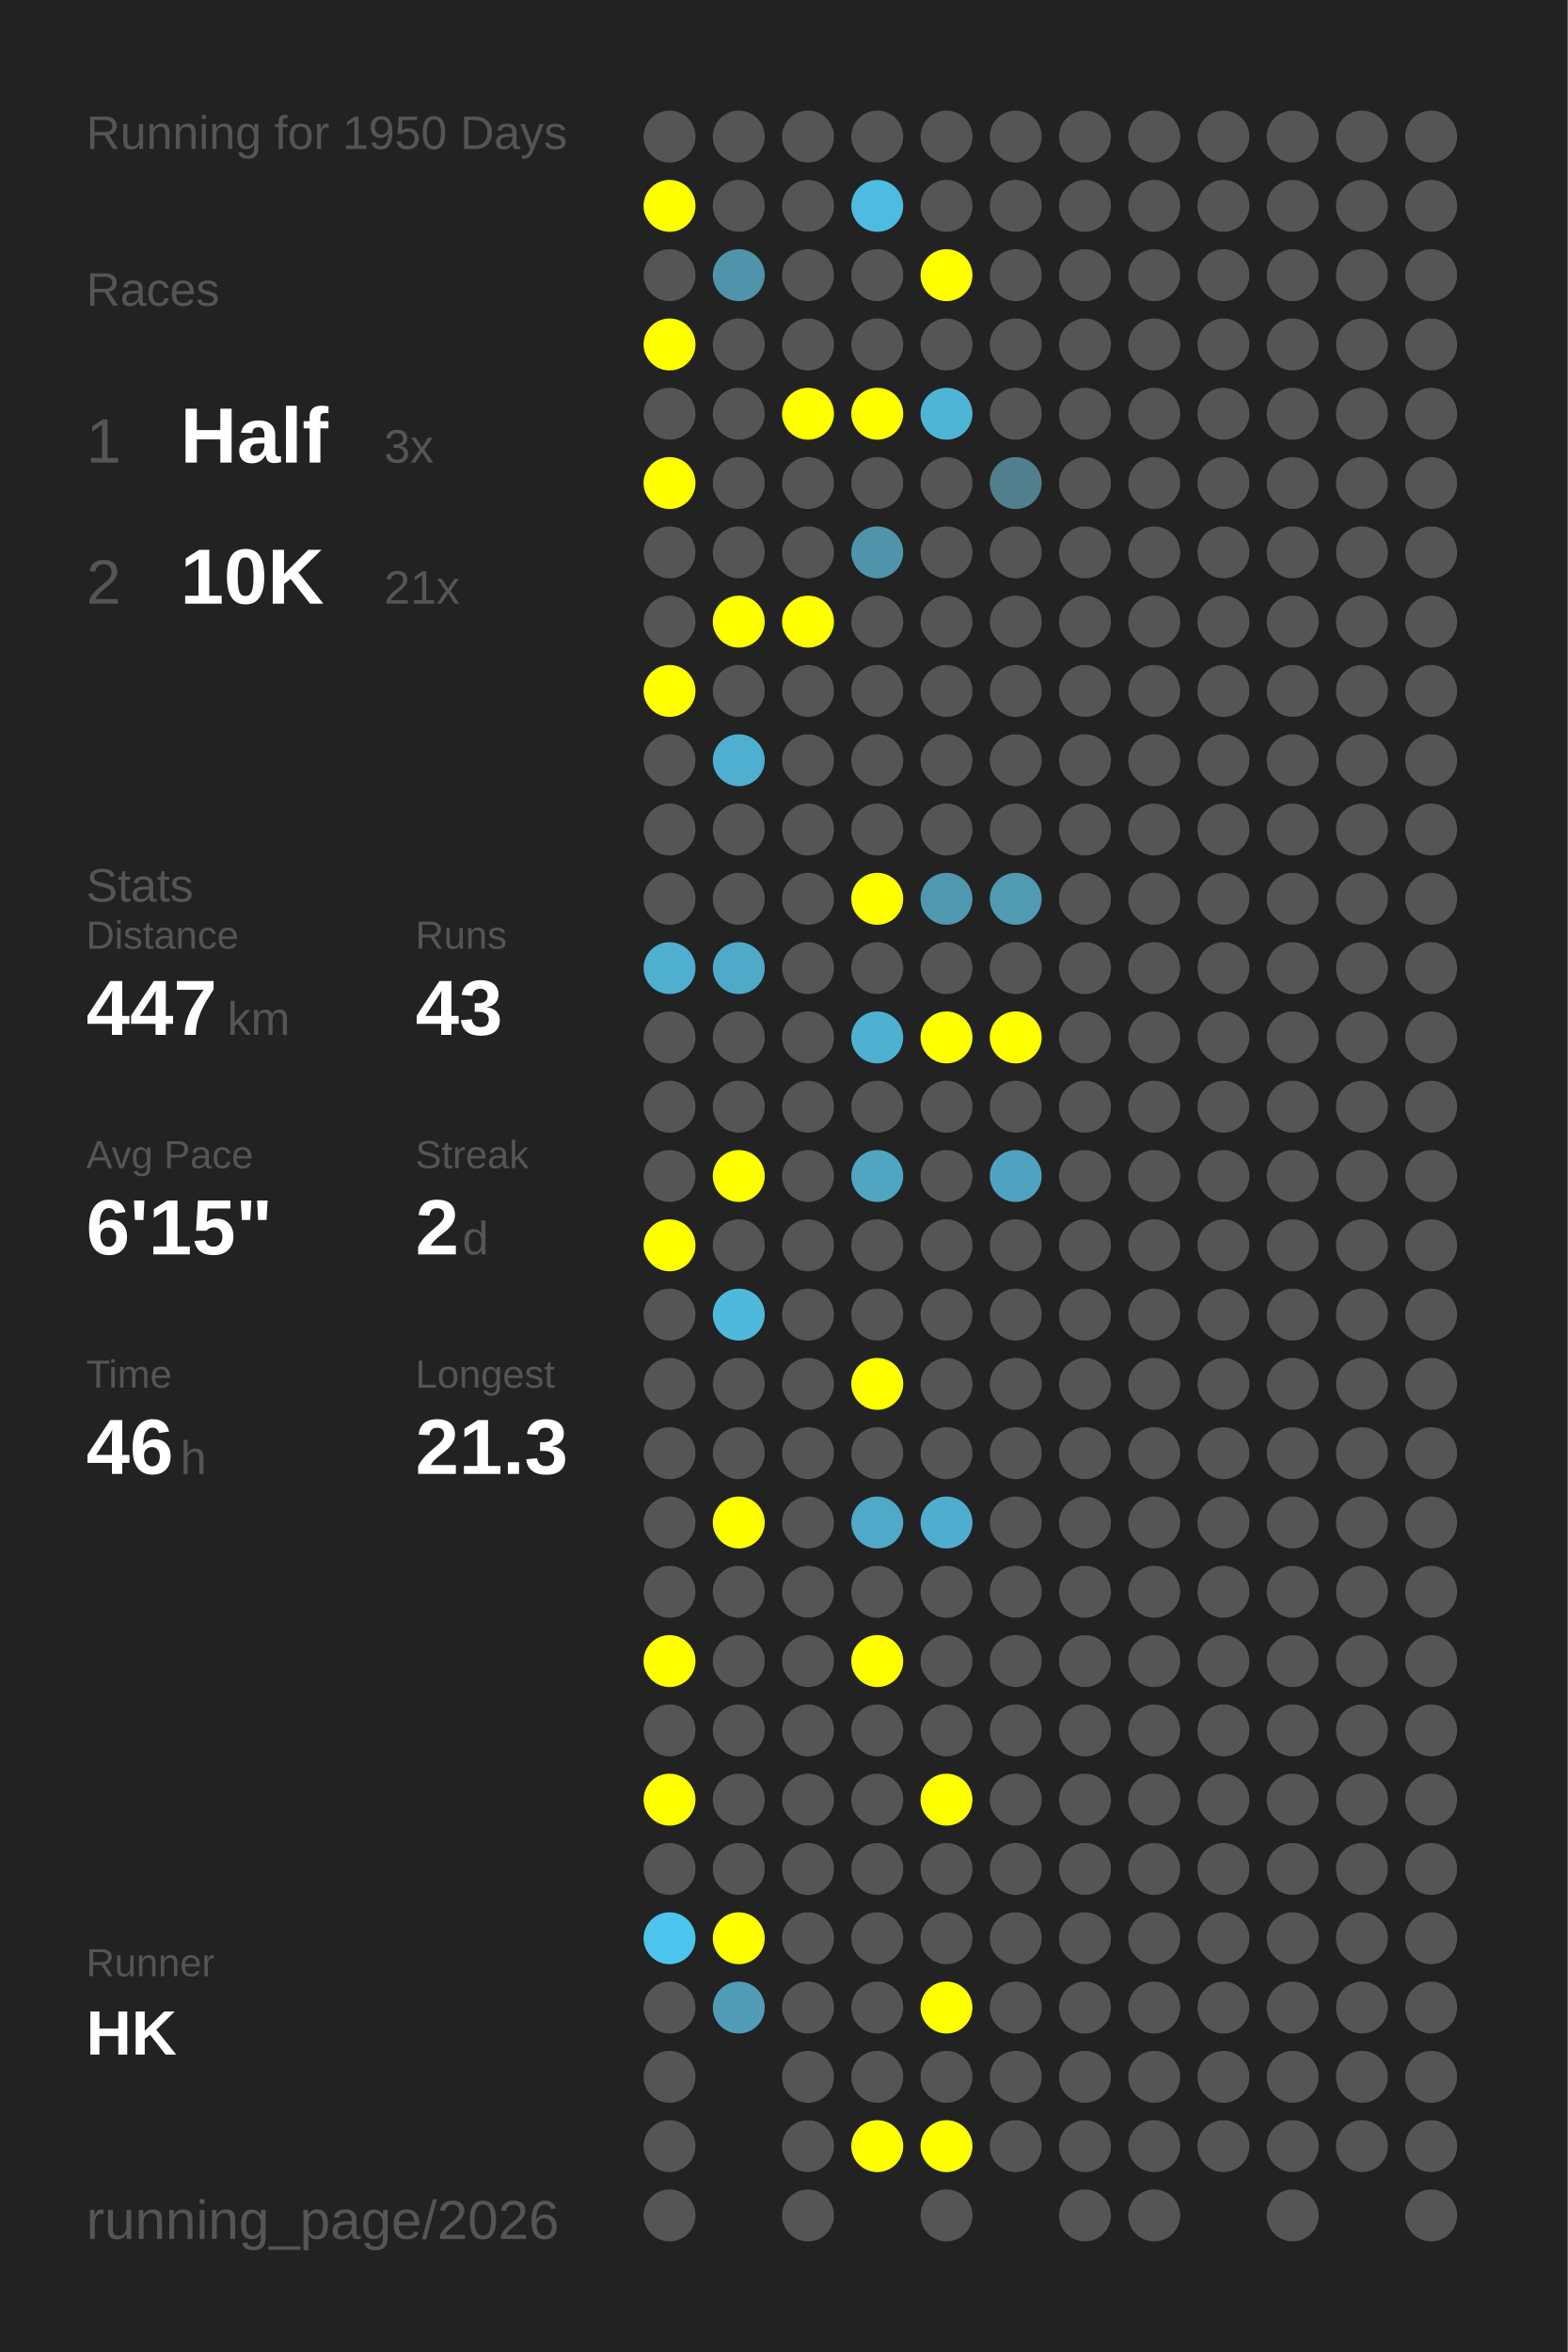
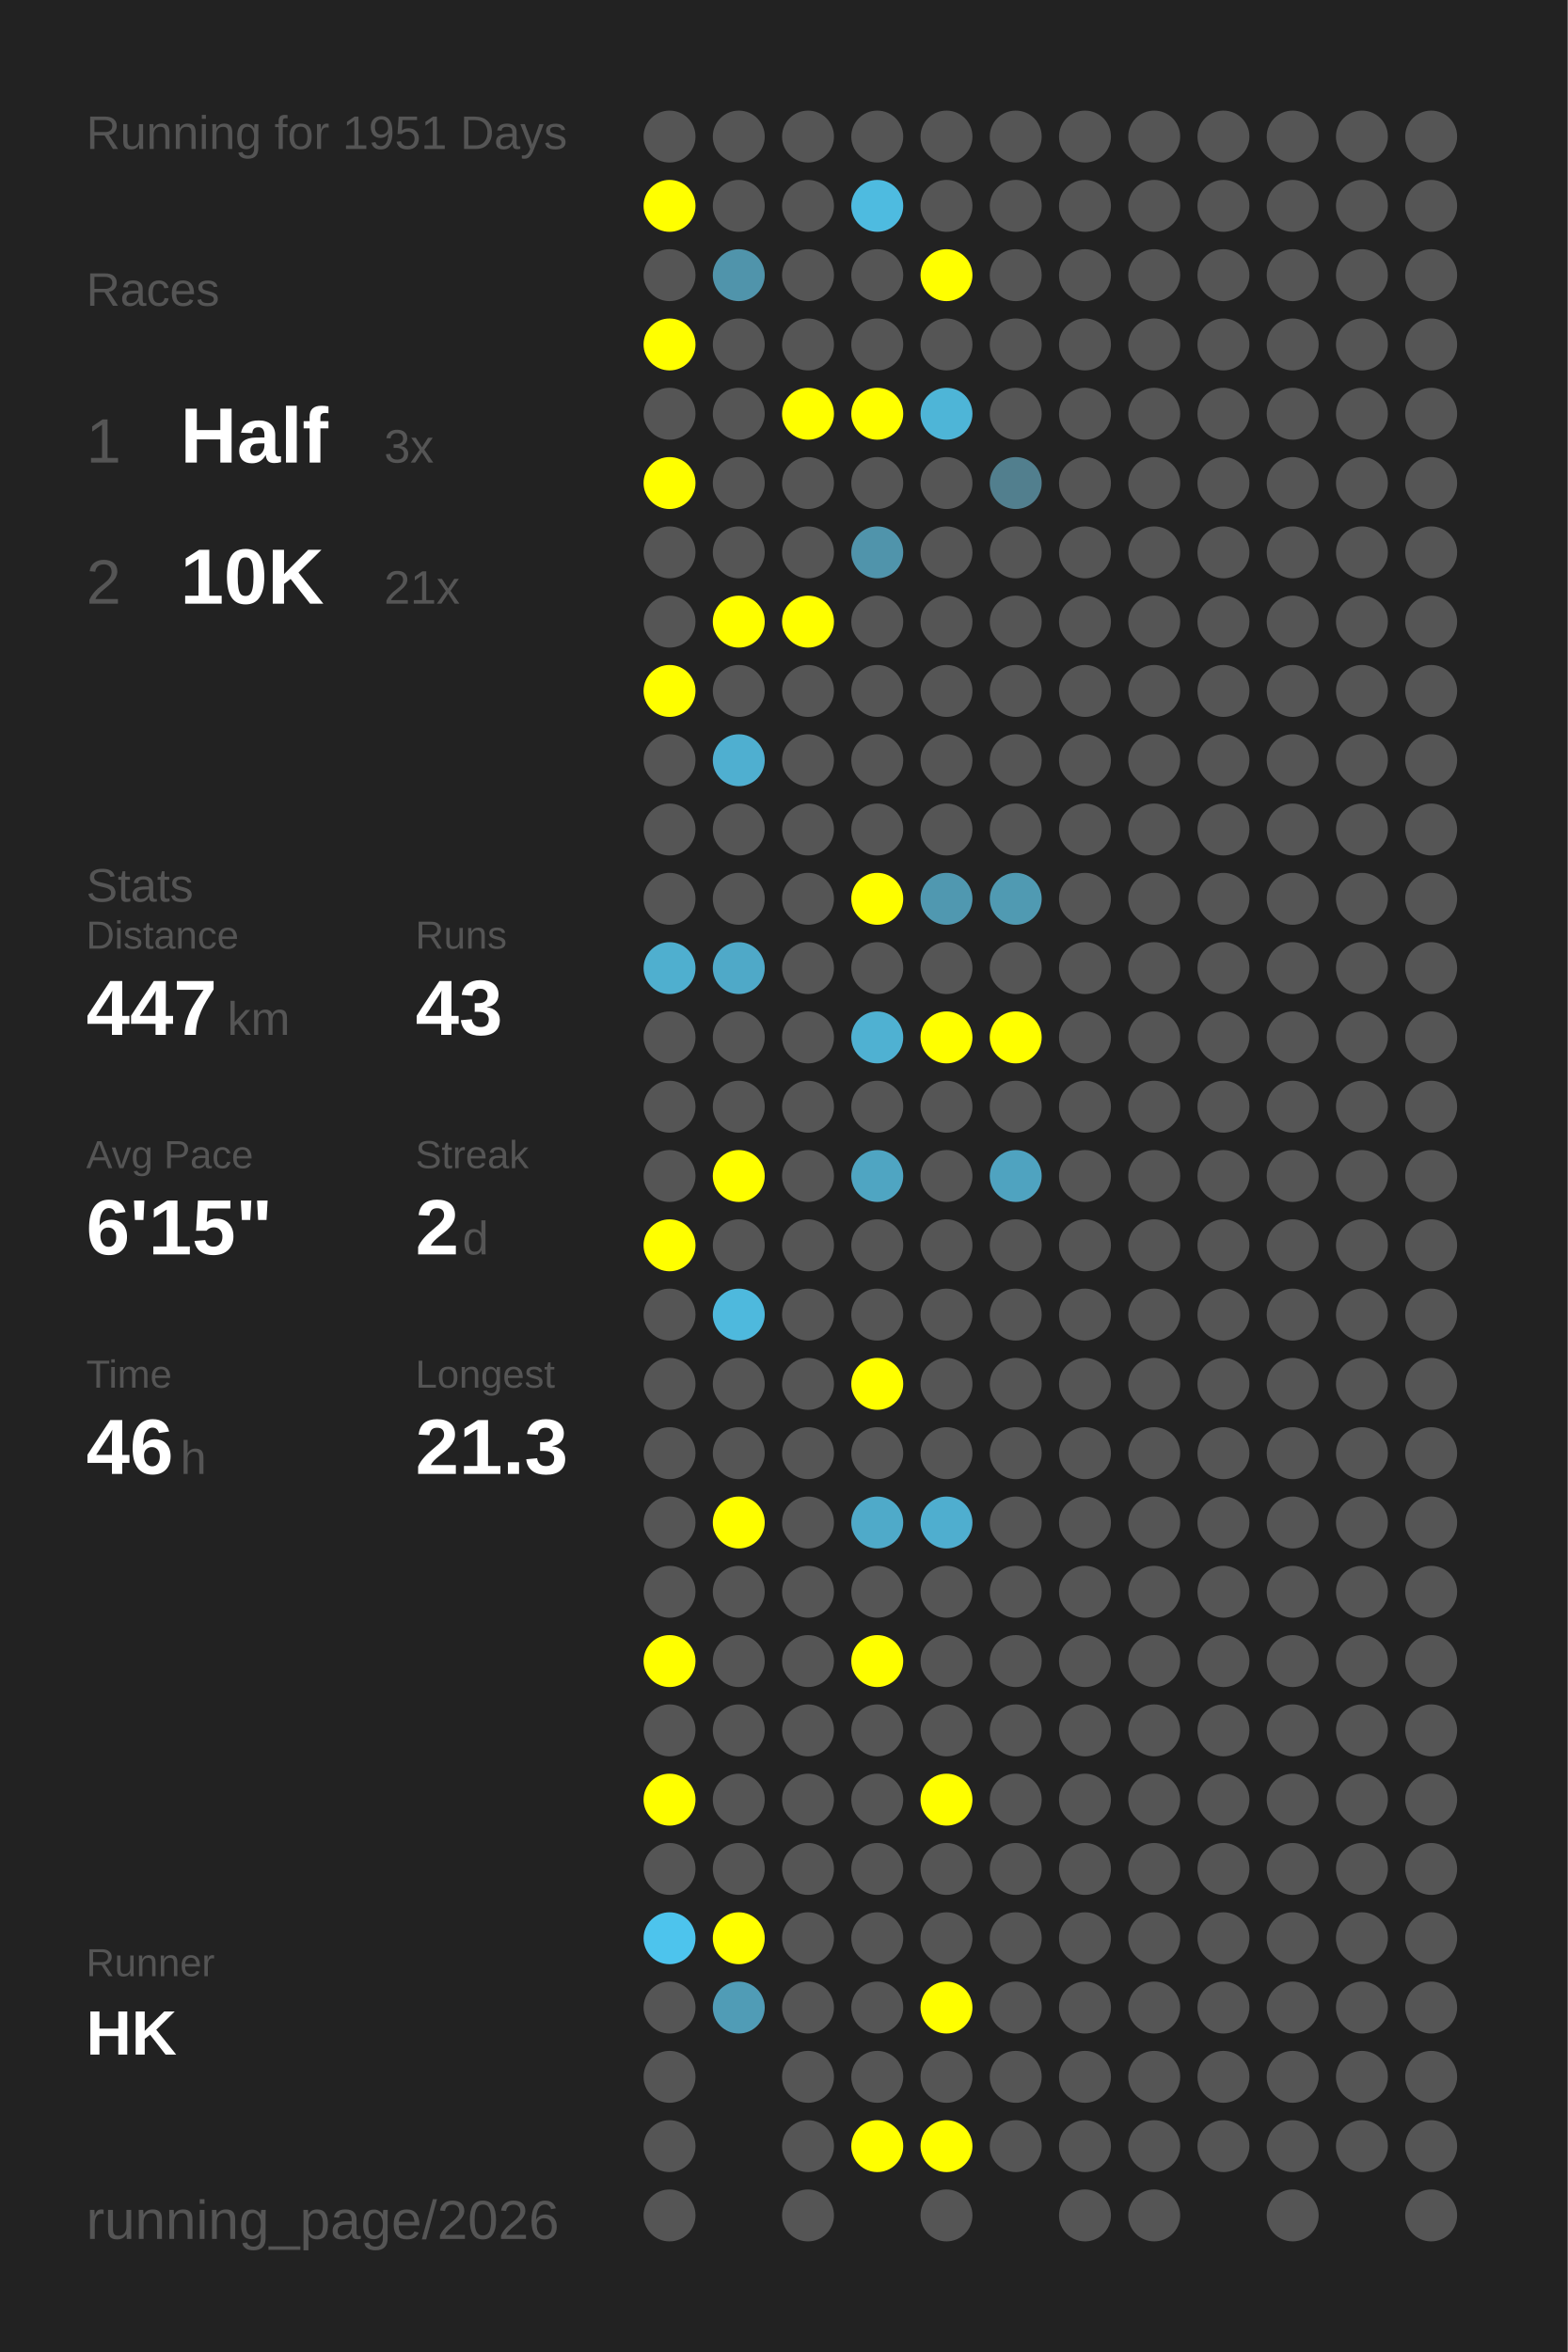
<svg xmlns="http://www.w3.org/2000/svg" baseProfile="full" height="300mm" version="1.1" viewBox="0,0,200,300" width="200mm">
  <defs />
  <rect fill="#222222" height="300" width="200" x="0" y="0" />
-   <text fill="#555555" style="font-size:6px; font-family:Arial;" x="11" y="19">Running for 1950 Days</text>
+   <text fill="#555555" style="font-size:6px; font-family:Arial;" x="11" y="19">Running for 1951 Days</text>
  <text fill="#555555" style="font-size:6px; font-family:Arial;" x="11" y="39">Races</text>
  <text fill="#555555" style="font-size:8px; font-family:Arial;" x="11" y="59">1</text>
  <text fill="#FFFFFF" style="font-size:10px; font-family:Arial; font-weight:bold;" x="23" y="59">Half</text>
  <text fill="#555555" style="font-size:6px; font-family:Arial;" x="49" y="59">3x</text>
  <text fill="#555555" style="font-size:8px; font-family:Arial;" x="11" y="77">2</text>
  <text fill="#FFFFFF" style="font-size:10px; font-family:Arial; font-weight:bold;" x="23" y="77">10K</text>
  <text fill="#555555" style="font-size:6px; font-family:Arial;" x="49" y="77">21x</text>
  <text fill="#555555" style="font-size:6px; font-family:Arial;" x="11" y="115">Stats</text>
  <text fill="#555555" style="font-size:5px; font-family:Arial;" x="11" y="121">Distance</text>
  <text fill="#FFFFFF" style="font-size:10px; font-family:Arial; font-weight:bold;" x="11" y="132">447</text>
  <text fill="#555555" style="font-size:6px; font-family:Arial;" x="29" y="132">km</text>
  <text fill="#555555" style="font-size:5px; font-family:Arial;" x="53" y="121">Runs</text>
  <text fill="#FFFFFF" style="font-size:10px; font-family:Arial; font-weight:bold;" x="53" y="132">43</text>
  <text fill="#555555" style="font-size:5px; font-family:Arial;" x="11" y="149">Avg Pace</text>
  <text fill="#FFFFFF" style="font-size:10px; font-family:Arial; font-weight:bold;" x="11" y="160">6'15"</text>
  <text fill="#555555" style="font-size:5px; font-family:Arial;" x="53" y="149">Streak</text>
  <text fill="#FFFFFF" style="font-size:10px; font-family:Arial; font-weight:bold;" x="53" y="160">2</text>
  <text fill="#555555" style="font-size:6px; font-family:Arial;" x="59" y="160">d</text>
  <text fill="#555555" style="font-size:5px; font-family:Arial;" x="11" y="177">Time</text>
  <text fill="#FFFFFF" style="font-size:10px; font-family:Arial; font-weight:bold;" x="11" y="188">46</text>
  <text fill="#555555" style="font-size:6px; font-family:Arial;" x="23" y="188">h</text>
  <text fill="#555555" style="font-size:5px; font-family:Arial;" x="53" y="177">Longest</text>
  <text fill="#FFFFFF" style="font-size:10px; font-family:Arial; font-weight:bold;" x="53" y="188">21.3</text>
  <text fill="#555555" style="font-size:5px; font-family:Arial;" x="11" y="252.065">Runner</text>
  <text fill="#FFFFFF" style="font-size:8px; font-family:Arial; font-weight:bold;" x="11" y="262.065">HK</text>
  <text fill="#555555" style="font-size:7px; font-family:Arial;" x="11" y="285.581">running_page/2026</text>
  <circle cx="85.417" cy="17.419" fill="#555555" r="3.312" />
  <circle cx="85.417" cy="26.258" fill="#FFFF00" r="3.312" />
  <circle cx="85.417" cy="35.097" fill="#555555" r="3.312" />
  <circle cx="85.417" cy="43.935" fill="#FFFF00" r="3.312" />
  <circle cx="85.417" cy="52.774" fill="#555555" r="3.312" />
  <circle cx="85.417" cy="61.613" fill="#FFFF00" r="3.312" />
  <circle cx="85.417" cy="70.452" fill="#555555" r="3.312" />
  <circle cx="85.417" cy="79.29" fill="#555555" r="3.312" />
  <circle cx="85.417" cy="88.129" fill="#FFFF00" r="3.312" />
  <circle cx="85.417" cy="96.968" fill="#555555" r="3.312" />
  <circle cx="85.417" cy="105.806" fill="#555555" r="3.312" />
  <circle cx="85.417" cy="114.645" fill="#555555" r="3.312" />
  <circle cx="85.417" cy="123.484" fill="#4fafcf" r="3.312" />
  <circle cx="85.417" cy="132.323" fill="#555555" r="3.312" />
  <circle cx="85.417" cy="141.161" fill="#555555" r="3.312" />
  <circle cx="85.417" cy="150" fill="#555555" r="3.312" />
  <circle cx="85.417" cy="158.839" fill="#FFFF00" r="3.312" />
  <circle cx="85.417" cy="167.677" fill="#555555" r="3.312" />
  <circle cx="85.417" cy="176.516" fill="#555555" r="3.312" />
  <circle cx="85.417" cy="185.355" fill="#555555" r="3.312" />
  <circle cx="85.417" cy="194.194" fill="#555555" r="3.312" />
  <circle cx="85.417" cy="203.032" fill="#555555" r="3.312" />
  <circle cx="85.417" cy="211.871" fill="#FFFF00" r="3.312" />
  <circle cx="85.417" cy="220.71" fill="#555555" r="3.312" />
  <circle cx="85.417" cy="229.548" fill="#FFFF00" r="3.312" />
  <circle cx="85.417" cy="238.387" fill="#555555" r="3.312" />
  <circle cx="85.417" cy="247.226" fill="#4dc4ed" r="3.312" />
  <circle cx="85.417" cy="256.065" fill="#555555" r="3.312" />
  <circle cx="85.417" cy="264.903" fill="#555555" r="3.312" />
  <circle cx="85.417" cy="273.742" fill="#555555" r="3.312" />
  <circle cx="85.417" cy="282.581" fill="#555555" r="3.312" />
  <circle cx="94.25" cy="17.419" fill="#555555" r="3.312" />
  <circle cx="94.25" cy="26.258" fill="#555555" r="3.312" />
  <circle cx="94.25" cy="35.097" fill="#5094ab" r="3.312" />
  <circle cx="94.25" cy="43.935" fill="#555555" r="3.312" />
  <circle cx="94.25" cy="52.774" fill="#555555" r="3.312" />
  <circle cx="94.25" cy="61.613" fill="#555555" r="3.312" />
  <circle cx="94.25" cy="70.452" fill="#555555" r="3.312" />
  <circle cx="94.25" cy="79.29" fill="#FFFF00" r="3.312" />
  <circle cx="94.25" cy="88.129" fill="#555555" r="3.312" />
  <circle cx="94.25" cy="96.968" fill="#4fafd0" r="3.312" />
  <circle cx="94.25" cy="105.806" fill="#555555" r="3.312" />
  <circle cx="94.25" cy="114.645" fill="#555555" r="3.312" />
  <circle cx="94.25" cy="123.484" fill="#4fa9c8" r="3.312" />
  <circle cx="94.25" cy="132.323" fill="#555555" r="3.312" />
  <circle cx="94.25" cy="141.161" fill="#555555" r="3.312" />
  <circle cx="94.25" cy="150" fill="#FFFF00" r="3.312" />
  <circle cx="94.25" cy="158.839" fill="#555555" r="3.312" />
  <circle cx="94.25" cy="167.677" fill="#4eb9dd" r="3.312" />
  <circle cx="94.25" cy="176.516" fill="#555555" r="3.312" />
  <circle cx="94.25" cy="185.355" fill="#555555" r="3.312" />
  <circle cx="94.25" cy="194.194" fill="#FFFF00" r="3.312" />
  <circle cx="94.25" cy="203.032" fill="#555555" r="3.312" />
  <circle cx="94.25" cy="211.871" fill="#555555" r="3.312" />
  <circle cx="94.25" cy="220.71" fill="#555555" r="3.312" />
  <circle cx="94.25" cy="229.548" fill="#555555" r="3.312" />
  <circle cx="94.25" cy="238.387" fill="#555555" r="3.312" />
  <circle cx="94.25" cy="247.226" fill="#FFFF00" r="3.312" />
  <circle cx="94.25" cy="256.065" fill="#509cb6" r="3.312" />
  <circle cx="103.083" cy="17.419" fill="#555555" r="3.312" />
  <circle cx="103.083" cy="26.258" fill="#555555" r="3.312" />
  <circle cx="103.083" cy="35.097" fill="#555555" r="3.312" />
  <circle cx="103.083" cy="43.935" fill="#555555" r="3.312" />
  <circle cx="103.083" cy="52.774" fill="#FFFF00" r="3.312" />
  <circle cx="103.083" cy="61.613" fill="#555555" r="3.312" />
  <circle cx="103.083" cy="70.452" fill="#555555" r="3.312" />
  <circle cx="103.083" cy="79.29" fill="#FFFF00" r="3.312" />
  <circle cx="103.083" cy="88.129" fill="#555555" r="3.312" />
  <circle cx="103.083" cy="96.968" fill="#555555" r="3.312" />
  <circle cx="103.083" cy="105.806" fill="#555555" r="3.312" />
  <circle cx="103.083" cy="114.645" fill="#555555" r="3.312" />
  <circle cx="103.083" cy="123.484" fill="#555555" r="3.312" />
  <circle cx="103.083" cy="132.323" fill="#555555" r="3.312" />
  <circle cx="103.083" cy="141.161" fill="#555555" r="3.312" />
  <circle cx="103.083" cy="150" fill="#555555" r="3.312" />
  <circle cx="103.083" cy="158.839" fill="#555555" r="3.312" />
  <circle cx="103.083" cy="167.677" fill="#555555" r="3.312" />
  <circle cx="103.083" cy="176.516" fill="#555555" r="3.312" />
  <circle cx="103.083" cy="185.355" fill="#555555" r="3.312" />
  <circle cx="103.083" cy="194.194" fill="#555555" r="3.312" />
  <circle cx="103.083" cy="203.032" fill="#555555" r="3.312" />
  <circle cx="103.083" cy="211.871" fill="#555555" r="3.312" />
  <circle cx="103.083" cy="220.71" fill="#555555" r="3.312" />
  <circle cx="103.083" cy="229.548" fill="#555555" r="3.312" />
  <circle cx="103.083" cy="238.387" fill="#555555" r="3.312" />
  <circle cx="103.083" cy="247.226" fill="#555555" r="3.312" />
  <circle cx="103.083" cy="256.065" fill="#555555" r="3.312" />
  <circle cx="103.083" cy="264.903" fill="#555555" r="3.312" />
  <circle cx="103.083" cy="273.742" fill="#555555" r="3.312" />
  <circle cx="103.083" cy="282.581" fill="#555555" r="3.312" />
  <circle cx="111.917" cy="17.419" fill="#555555" r="3.312" />
  <circle cx="111.917" cy="26.258" fill="#4ebbe0" r="3.312" />
  <circle cx="111.917" cy="35.097" fill="#555555" r="3.312" />
  <circle cx="111.917" cy="43.935" fill="#555555" r="3.312" />
  <circle cx="111.917" cy="52.774" fill="#FFFF00" r="3.312" />
  <circle cx="111.917" cy="61.613" fill="#555555" r="3.312" />
  <circle cx="111.917" cy="70.452" fill="#5094ab" r="3.312" />
  <circle cx="111.917" cy="79.29" fill="#555555" r="3.312" />
  <circle cx="111.917" cy="88.129" fill="#555555" r="3.312" />
  <circle cx="111.917" cy="96.968" fill="#555555" r="3.312" />
  <circle cx="111.917" cy="105.806" fill="#555555" r="3.312" />
  <circle cx="111.917" cy="114.645" fill="#FFFF00" r="3.312" />
  <circle cx="111.917" cy="123.484" fill="#555555" r="3.312" />
  <circle cx="111.917" cy="132.323" fill="#4fb1d2" r="3.312" />
  <circle cx="111.917" cy="141.161" fill="#555555" r="3.312" />
  <circle cx="111.917" cy="150" fill="#4fa5c2" r="3.312" />
  <circle cx="111.917" cy="158.839" fill="#555555" r="3.312" />
  <circle cx="111.917" cy="167.677" fill="#555555" r="3.312" />
  <circle cx="111.917" cy="176.516" fill="#FFFF00" r="3.312" />
  <circle cx="111.917" cy="185.355" fill="#555555" r="3.312" />
  <circle cx="111.917" cy="194.194" fill="#4faac9" r="3.312" />
  <circle cx="111.917" cy="203.032" fill="#555555" r="3.312" />
  <circle cx="111.917" cy="211.871" fill="#FFFF00" r="3.312" />
  <circle cx="111.917" cy="220.71" fill="#555555" r="3.312" />
  <circle cx="111.917" cy="229.548" fill="#555555" r="3.312" />
  <circle cx="111.917" cy="238.387" fill="#555555" r="3.312" />
  <circle cx="111.917" cy="247.226" fill="#555555" r="3.312" />
  <circle cx="111.917" cy="256.065" fill="#555555" r="3.312" />
  <circle cx="111.917" cy="264.903" fill="#555555" r="3.312" />
  <circle cx="111.917" cy="273.742" fill="#FFFF00" r="3.312" />
  <circle cx="120.75" cy="17.419" fill="#555555" r="3.312" />
  <circle cx="120.75" cy="26.258" fill="#555555" r="3.312" />
  <circle cx="120.75" cy="35.097" fill="#FFFF00" r="3.312" />
  <circle cx="120.75" cy="43.935" fill="#555555" r="3.312" />
  <circle cx="120.75" cy="52.774" fill="#4eb5d7" r="3.312" />
  <circle cx="120.75" cy="61.613" fill="#555555" r="3.312" />
  <circle cx="120.75" cy="70.452" fill="#555555" r="3.312" />
  <circle cx="120.75" cy="79.29" fill="#555555" r="3.312" />
  <circle cx="120.75" cy="88.129" fill="#555555" r="3.312" />
  <circle cx="120.75" cy="96.968" fill="#555555" r="3.312" />
  <circle cx="120.75" cy="105.806" fill="#555555" r="3.312" />
  <circle cx="120.75" cy="114.645" fill="#5098b0" r="3.312" />
  <circle cx="120.75" cy="123.484" fill="#555555" r="3.312" />
  <circle cx="120.75" cy="132.323" fill="#FFFF00" r="3.312" />
  <circle cx="120.75" cy="141.161" fill="#555555" r="3.312" />
  <circle cx="120.75" cy="150" fill="#555555" r="3.312" />
  <circle cx="120.75" cy="158.839" fill="#555555" r="3.312" />
  <circle cx="120.75" cy="167.677" fill="#555555" r="3.312" />
  <circle cx="120.75" cy="176.516" fill="#555555" r="3.312" />
  <circle cx="120.75" cy="185.355" fill="#555555" r="3.312" />
  <circle cx="120.75" cy="194.194" fill="#4faecf" r="3.312" />
  <circle cx="120.75" cy="203.032" fill="#555555" r="3.312" />
  <circle cx="120.75" cy="211.871" fill="#555555" r="3.312" />
  <circle cx="120.75" cy="220.71" fill="#555555" r="3.312" />
  <circle cx="120.75" cy="229.548" fill="#FFFF00" r="3.312" />
  <circle cx="120.75" cy="238.387" fill="#555555" r="3.312" />
  <circle cx="120.75" cy="247.226" fill="#555555" r="3.312" />
  <circle cx="120.75" cy="256.065" fill="#FFFF00" r="3.312" />
  <circle cx="120.75" cy="264.903" fill="#555555" r="3.312" />
  <circle cx="120.75" cy="273.742" fill="#FFFF00" r="3.312" />
  <circle cx="120.75" cy="282.581" fill="#555555" r="3.312" />
  <circle cx="129.583" cy="17.419" fill="#555555" r="3.312" />
  <circle cx="129.583" cy="26.258" fill="#555555" r="3.312" />
  <circle cx="129.583" cy="35.097" fill="#555555" r="3.312" />
  <circle cx="129.583" cy="43.935" fill="#555555" r="3.312" />
  <circle cx="129.583" cy="52.774" fill="#555555" r="3.312" />
  <circle cx="129.583" cy="61.613" fill="#527f8e" r="3.312" />
  <circle cx="129.583" cy="70.452" fill="#555555" r="3.312" />
  <circle cx="129.583" cy="79.29" fill="#555555" r="3.312" />
  <circle cx="129.583" cy="88.129" fill="#555555" r="3.312" />
  <circle cx="129.583" cy="96.968" fill="#555555" r="3.312" />
  <circle cx="129.583" cy="105.806" fill="#555555" r="3.312" />
  <circle cx="129.583" cy="114.645" fill="#509ab2" r="3.312" />
  <circle cx="129.583" cy="123.484" fill="#555555" r="3.312" />
  <circle cx="129.583" cy="132.323" fill="#FFFF00" r="3.312" />
  <circle cx="129.583" cy="141.161" fill="#555555" r="3.312" />
  <circle cx="129.583" cy="150" fill="#4fa3c0" r="3.312" />
  <circle cx="129.583" cy="158.839" fill="#555555" r="3.312" />
  <circle cx="129.583" cy="167.677" fill="#555555" r="3.312" />
  <circle cx="129.583" cy="176.516" fill="#555555" r="3.312" />
  <circle cx="129.583" cy="185.355" fill="#555555" r="3.312" />
  <circle cx="129.583" cy="194.194" fill="#555555" r="3.312" />
  <circle cx="129.583" cy="203.032" fill="#555555" r="3.312" />
  <circle cx="129.583" cy="211.871" fill="#555555" r="3.312" />
  <circle cx="129.583" cy="220.71" fill="#555555" r="3.312" />
  <circle cx="129.583" cy="229.548" fill="#555555" r="3.312" />
  <circle cx="129.583" cy="238.387" fill="#555555" r="3.312" />
  <circle cx="129.583" cy="247.226" fill="#555555" r="3.312" />
  <circle cx="129.583" cy="256.065" fill="#555555" r="3.312" />
  <circle cx="129.583" cy="264.903" fill="#555555" r="3.312" />
  <circle cx="129.583" cy="273.742" fill="#555555" r="3.312" />
  <circle cx="138.417" cy="17.419" fill="#555555" r="3.312" />
  <circle cx="138.417" cy="26.258" fill="#555555" r="3.312" />
  <circle cx="138.417" cy="35.097" fill="#555555" r="3.312" />
  <circle cx="138.417" cy="43.935" fill="#555555" r="3.312" />
  <circle cx="138.417" cy="52.774" fill="#555555" r="3.312" />
  <circle cx="138.417" cy="61.613" fill="#555555" r="3.312" />
  <circle cx="138.417" cy="70.452" fill="#555555" r="3.312" />
  <circle cx="138.417" cy="79.29" fill="#555555" r="3.312" />
  <circle cx="138.417" cy="88.129" fill="#555555" r="3.312" />
  <circle cx="138.417" cy="96.968" fill="#555555" r="3.312" />
  <circle cx="138.417" cy="105.806" fill="#555555" r="3.312" />
  <circle cx="138.417" cy="114.645" fill="#555555" r="3.312" />
  <circle cx="138.417" cy="123.484" fill="#555555" r="3.312" />
  <circle cx="138.417" cy="132.323" fill="#555555" r="3.312" />
  <circle cx="138.417" cy="141.161" fill="#555555" r="3.312" />
  <circle cx="138.417" cy="150" fill="#555555" r="3.312" />
  <circle cx="138.417" cy="158.839" fill="#555555" r="3.312" />
  <circle cx="138.417" cy="167.677" fill="#555555" r="3.312" />
  <circle cx="138.417" cy="176.516" fill="#555555" r="3.312" />
  <circle cx="138.417" cy="185.355" fill="#555555" r="3.312" />
  <circle cx="138.417" cy="194.194" fill="#555555" r="3.312" />
  <circle cx="138.417" cy="203.032" fill="#555555" r="3.312" />
  <circle cx="138.417" cy="211.871" fill="#555555" r="3.312" />
  <circle cx="138.417" cy="220.71" fill="#555555" r="3.312" />
  <circle cx="138.417" cy="229.548" fill="#555555" r="3.312" />
  <circle cx="138.417" cy="238.387" fill="#555555" r="3.312" />
  <circle cx="138.417" cy="247.226" fill="#555555" r="3.312" />
  <circle cx="138.417" cy="256.065" fill="#555555" r="3.312" />
  <circle cx="138.417" cy="264.903" fill="#555555" r="3.312" />
  <circle cx="138.417" cy="273.742" fill="#555555" r="3.312" />
  <circle cx="138.417" cy="282.581" fill="#555555" r="3.312" />
  <circle cx="147.25" cy="17.419" fill="#555555" r="3.312" />
  <circle cx="147.25" cy="26.258" fill="#555555" r="3.312" />
  <circle cx="147.25" cy="35.097" fill="#555555" r="3.312" />
  <circle cx="147.25" cy="43.935" fill="#555555" r="3.312" />
  <circle cx="147.25" cy="52.774" fill="#555555" r="3.312" />
  <circle cx="147.25" cy="61.613" fill="#555555" r="3.312" />
  <circle cx="147.25" cy="70.452" fill="#555555" r="3.312" />
  <circle cx="147.25" cy="79.29" fill="#555555" r="3.312" />
  <circle cx="147.25" cy="88.129" fill="#555555" r="3.312" />
  <circle cx="147.25" cy="96.968" fill="#555555" r="3.312" />
  <circle cx="147.25" cy="105.806" fill="#555555" r="3.312" />
  <circle cx="147.25" cy="114.645" fill="#555555" r="3.312" />
  <circle cx="147.25" cy="123.484" fill="#555555" r="3.312" />
  <circle cx="147.25" cy="132.323" fill="#555555" r="3.312" />
  <circle cx="147.25" cy="141.161" fill="#555555" r="3.312" />
  <circle cx="147.25" cy="150" fill="#555555" r="3.312" />
  <circle cx="147.25" cy="158.839" fill="#555555" r="3.312" />
  <circle cx="147.25" cy="167.677" fill="#555555" r="3.312" />
  <circle cx="147.25" cy="176.516" fill="#555555" r="3.312" />
  <circle cx="147.25" cy="185.355" fill="#555555" r="3.312" />
  <circle cx="147.25" cy="194.194" fill="#555555" r="3.312" />
  <circle cx="147.25" cy="203.032" fill="#555555" r="3.312" />
  <circle cx="147.25" cy="211.871" fill="#555555" r="3.312" />
  <circle cx="147.25" cy="220.71" fill="#555555" r="3.312" />
  <circle cx="147.25" cy="229.548" fill="#555555" r="3.312" />
  <circle cx="147.25" cy="238.387" fill="#555555" r="3.312" />
  <circle cx="147.25" cy="247.226" fill="#555555" r="3.312" />
  <circle cx="147.25" cy="256.065" fill="#555555" r="3.312" />
  <circle cx="147.25" cy="264.903" fill="#555555" r="3.312" />
  <circle cx="147.25" cy="273.742" fill="#555555" r="3.312" />
  <circle cx="147.25" cy="282.581" fill="#555555" r="3.312" />
  <circle cx="156.083" cy="17.419" fill="#555555" r="3.312" />
  <circle cx="156.083" cy="26.258" fill="#555555" r="3.312" />
  <circle cx="156.083" cy="35.097" fill="#555555" r="3.312" />
  <circle cx="156.083" cy="43.935" fill="#555555" r="3.312" />
  <circle cx="156.083" cy="52.774" fill="#555555" r="3.312" />
  <circle cx="156.083" cy="61.613" fill="#555555" r="3.312" />
  <circle cx="156.083" cy="70.452" fill="#555555" r="3.312" />
  <circle cx="156.083" cy="79.29" fill="#555555" r="3.312" />
  <circle cx="156.083" cy="88.129" fill="#555555" r="3.312" />
  <circle cx="156.083" cy="96.968" fill="#555555" r="3.312" />
  <circle cx="156.083" cy="105.806" fill="#555555" r="3.312" />
  <circle cx="156.083" cy="114.645" fill="#555555" r="3.312" />
  <circle cx="156.083" cy="123.484" fill="#555555" r="3.312" />
  <circle cx="156.083" cy="132.323" fill="#555555" r="3.312" />
  <circle cx="156.083" cy="141.161" fill="#555555" r="3.312" />
  <circle cx="156.083" cy="150" fill="#555555" r="3.312" />
  <circle cx="156.083" cy="158.839" fill="#555555" r="3.312" />
  <circle cx="156.083" cy="167.677" fill="#555555" r="3.312" />
  <circle cx="156.083" cy="176.516" fill="#555555" r="3.312" />
  <circle cx="156.083" cy="185.355" fill="#555555" r="3.312" />
  <circle cx="156.083" cy="194.194" fill="#555555" r="3.312" />
  <circle cx="156.083" cy="203.032" fill="#555555" r="3.312" />
  <circle cx="156.083" cy="211.871" fill="#555555" r="3.312" />
  <circle cx="156.083" cy="220.71" fill="#555555" r="3.312" />
  <circle cx="156.083" cy="229.548" fill="#555555" r="3.312" />
  <circle cx="156.083" cy="238.387" fill="#555555" r="3.312" />
  <circle cx="156.083" cy="247.226" fill="#555555" r="3.312" />
  <circle cx="156.083" cy="256.065" fill="#555555" r="3.312" />
  <circle cx="156.083" cy="264.903" fill="#555555" r="3.312" />
  <circle cx="156.083" cy="273.742" fill="#555555" r="3.312" />
  <circle cx="164.917" cy="17.419" fill="#555555" r="3.312" />
  <circle cx="164.917" cy="26.258" fill="#555555" r="3.312" />
  <circle cx="164.917" cy="35.097" fill="#555555" r="3.312" />
  <circle cx="164.917" cy="43.935" fill="#555555" r="3.312" />
  <circle cx="164.917" cy="52.774" fill="#555555" r="3.312" />
  <circle cx="164.917" cy="61.613" fill="#555555" r="3.312" />
  <circle cx="164.917" cy="70.452" fill="#555555" r="3.312" />
  <circle cx="164.917" cy="79.29" fill="#555555" r="3.312" />
  <circle cx="164.917" cy="88.129" fill="#555555" r="3.312" />
  <circle cx="164.917" cy="96.968" fill="#555555" r="3.312" />
  <circle cx="164.917" cy="105.806" fill="#555555" r="3.312" />
  <circle cx="164.917" cy="114.645" fill="#555555" r="3.312" />
  <circle cx="164.917" cy="123.484" fill="#555555" r="3.312" />
  <circle cx="164.917" cy="132.323" fill="#555555" r="3.312" />
  <circle cx="164.917" cy="141.161" fill="#555555" r="3.312" />
  <circle cx="164.917" cy="150" fill="#555555" r="3.312" />
  <circle cx="164.917" cy="158.839" fill="#555555" r="3.312" />
  <circle cx="164.917" cy="167.677" fill="#555555" r="3.312" />
  <circle cx="164.917" cy="176.516" fill="#555555" r="3.312" />
  <circle cx="164.917" cy="185.355" fill="#555555" r="3.312" />
  <circle cx="164.917" cy="194.194" fill="#555555" r="3.312" />
  <circle cx="164.917" cy="203.032" fill="#555555" r="3.312" />
  <circle cx="164.917" cy="211.871" fill="#555555" r="3.312" />
  <circle cx="164.917" cy="220.71" fill="#555555" r="3.312" />
  <circle cx="164.917" cy="229.548" fill="#555555" r="3.312" />
  <circle cx="164.917" cy="238.387" fill="#555555" r="3.312" />
  <circle cx="164.917" cy="247.226" fill="#555555" r="3.312" />
  <circle cx="164.917" cy="256.065" fill="#555555" r="3.312" />
  <circle cx="164.917" cy="264.903" fill="#555555" r="3.312" />
  <circle cx="164.917" cy="273.742" fill="#555555" r="3.312" />
  <circle cx="164.917" cy="282.581" fill="#555555" r="3.312" />
  <circle cx="173.75" cy="17.419" fill="#555555" r="3.312" />
  <circle cx="173.75" cy="26.258" fill="#555555" r="3.312" />
  <circle cx="173.75" cy="35.097" fill="#555555" r="3.312" />
  <circle cx="173.75" cy="43.935" fill="#555555" r="3.312" />
  <circle cx="173.75" cy="52.774" fill="#555555" r="3.312" />
  <circle cx="173.75" cy="61.613" fill="#555555" r="3.312" />
  <circle cx="173.75" cy="70.452" fill="#555555" r="3.312" />
  <circle cx="173.75" cy="79.29" fill="#555555" r="3.312" />
  <circle cx="173.75" cy="88.129" fill="#555555" r="3.312" />
  <circle cx="173.75" cy="96.968" fill="#555555" r="3.312" />
  <circle cx="173.75" cy="105.806" fill="#555555" r="3.312" />
  <circle cx="173.75" cy="114.645" fill="#555555" r="3.312" />
  <circle cx="173.75" cy="123.484" fill="#555555" r="3.312" />
  <circle cx="173.75" cy="132.323" fill="#555555" r="3.312" />
  <circle cx="173.75" cy="141.161" fill="#555555" r="3.312" />
  <circle cx="173.75" cy="150" fill="#555555" r="3.312" />
  <circle cx="173.75" cy="158.839" fill="#555555" r="3.312" />
  <circle cx="173.75" cy="167.677" fill="#555555" r="3.312" />
  <circle cx="173.75" cy="176.516" fill="#555555" r="3.312" />
  <circle cx="173.75" cy="185.355" fill="#555555" r="3.312" />
  <circle cx="173.75" cy="194.194" fill="#555555" r="3.312" />
  <circle cx="173.75" cy="203.032" fill="#555555" r="3.312" />
  <circle cx="173.75" cy="211.871" fill="#555555" r="3.312" />
  <circle cx="173.75" cy="220.71" fill="#555555" r="3.312" />
  <circle cx="173.75" cy="229.548" fill="#555555" r="3.312" />
  <circle cx="173.75" cy="238.387" fill="#555555" r="3.312" />
  <circle cx="173.75" cy="247.226" fill="#555555" r="3.312" />
  <circle cx="173.75" cy="256.065" fill="#555555" r="3.312" />
  <circle cx="173.75" cy="264.903" fill="#555555" r="3.312" />
  <circle cx="173.75" cy="273.742" fill="#555555" r="3.312" />
  <circle cx="182.583" cy="17.419" fill="#555555" r="3.312" />
  <circle cx="182.583" cy="26.258" fill="#555555" r="3.312" />
  <circle cx="182.583" cy="35.097" fill="#555555" r="3.312" />
  <circle cx="182.583" cy="43.935" fill="#555555" r="3.312" />
  <circle cx="182.583" cy="52.774" fill="#555555" r="3.312" />
  <circle cx="182.583" cy="61.613" fill="#555555" r="3.312" />
  <circle cx="182.583" cy="70.452" fill="#555555" r="3.312" />
  <circle cx="182.583" cy="79.29" fill="#555555" r="3.312" />
  <circle cx="182.583" cy="88.129" fill="#555555" r="3.312" />
  <circle cx="182.583" cy="96.968" fill="#555555" r="3.312" />
  <circle cx="182.583" cy="105.806" fill="#555555" r="3.312" />
  <circle cx="182.583" cy="114.645" fill="#555555" r="3.312" />
  <circle cx="182.583" cy="123.484" fill="#555555" r="3.312" />
  <circle cx="182.583" cy="132.323" fill="#555555" r="3.312" />
  <circle cx="182.583" cy="141.161" fill="#555555" r="3.312" />
  <circle cx="182.583" cy="150" fill="#555555" r="3.312" />
  <circle cx="182.583" cy="158.839" fill="#555555" r="3.312" />
  <circle cx="182.583" cy="167.677" fill="#555555" r="3.312" />
  <circle cx="182.583" cy="176.516" fill="#555555" r="3.312" />
  <circle cx="182.583" cy="185.355" fill="#555555" r="3.312" />
  <circle cx="182.583" cy="194.194" fill="#555555" r="3.312" />
  <circle cx="182.583" cy="203.032" fill="#555555" r="3.312" />
  <circle cx="182.583" cy="211.871" fill="#555555" r="3.312" />
  <circle cx="182.583" cy="220.71" fill="#555555" r="3.312" />
  <circle cx="182.583" cy="229.548" fill="#555555" r="3.312" />
  <circle cx="182.583" cy="238.387" fill="#555555" r="3.312" />
  <circle cx="182.583" cy="247.226" fill="#555555" r="3.312" />
  <circle cx="182.583" cy="256.065" fill="#555555" r="3.312" />
  <circle cx="182.583" cy="264.903" fill="#555555" r="3.312" />
  <circle cx="182.583" cy="273.742" fill="#555555" r="3.312" />
  <circle cx="182.583" cy="282.581" fill="#555555" r="3.312" />
</svg>
